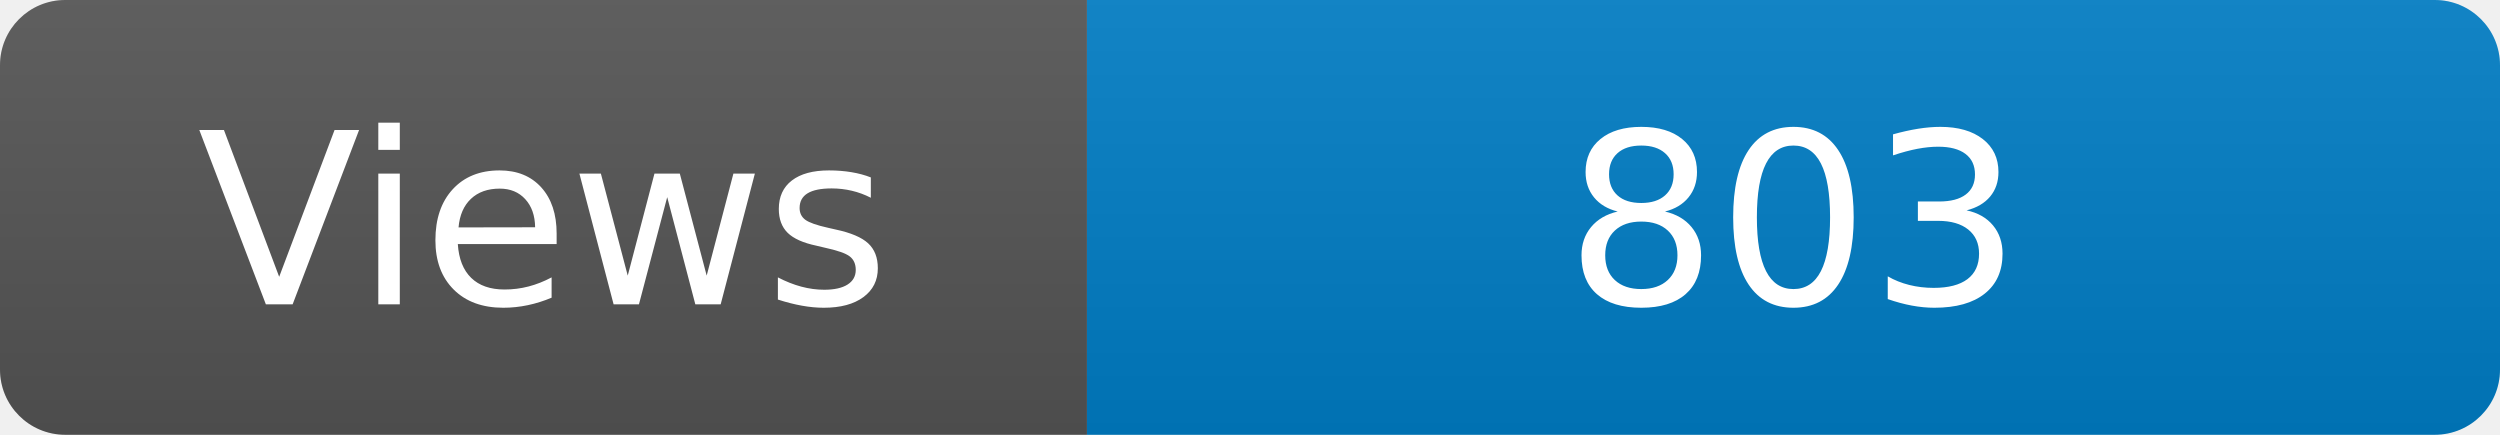
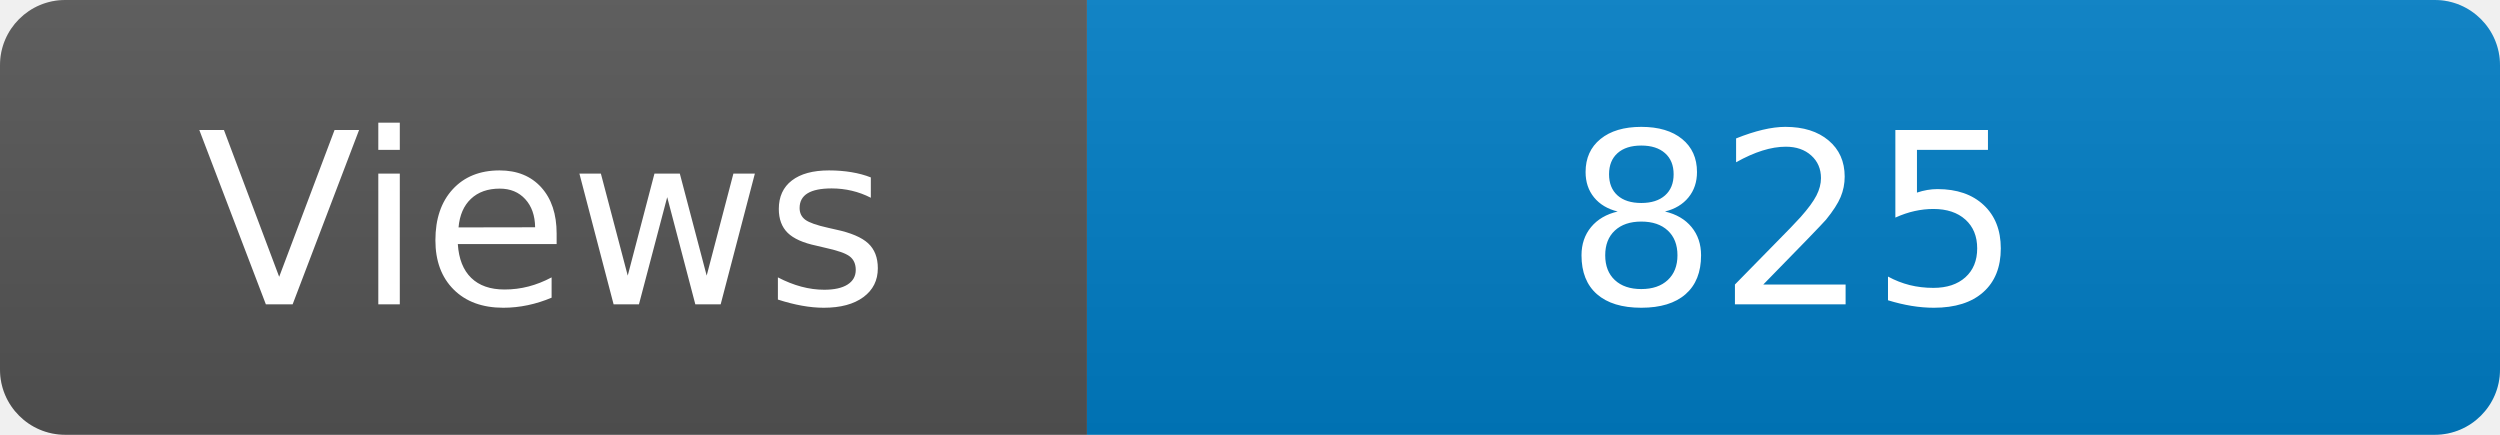
<svg xmlns="http://www.w3.org/2000/svg" width="115" height="20" role="img" aria-label="Maintained?: yes">
  <linearGradient id="s" x2="0" y2="100%">
    <stop offset="0" stop-color="#bbb" stop-opacity=".1" />
    <stop offset="1" stop-opacity=".1" />
  </linearGradient>
  <clipPath id="r">
    <rect width="115" height="20" rx="3" fill="#fff" />
  </clipPath>
  <g clip-path="url(#r)">
    <rect width="50" height="20" fill="#555" />
    <rect x="50" width="160" height="20" fill="#007ec6" />
    <rect width="115" height="20" fill="url(#s)" />
  </g>
  <g fill="#fff" text-anchor="middle" font-family="Verdana,Geneva,DejaVu Sans,sans-serif" font-size="110">
    <text x="250" y="140" transform="scale(.1)" fill="#fff">Views</text>
-     <text x="825" y="140" transform="scale(.1)" fill="#fff">803</text>
+     <text x="825" y="140" transform="scale(.1)" fill="#fff">825</text>
  </g>
</svg>
